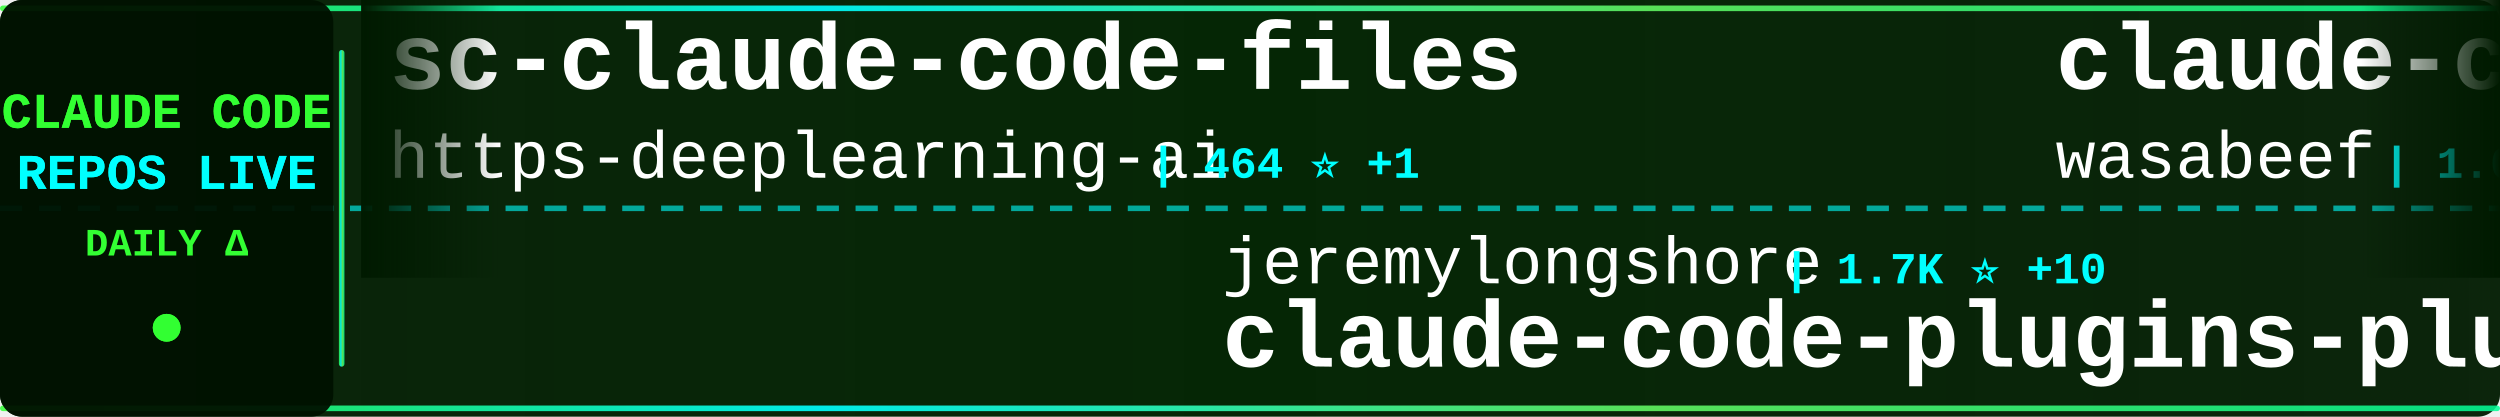
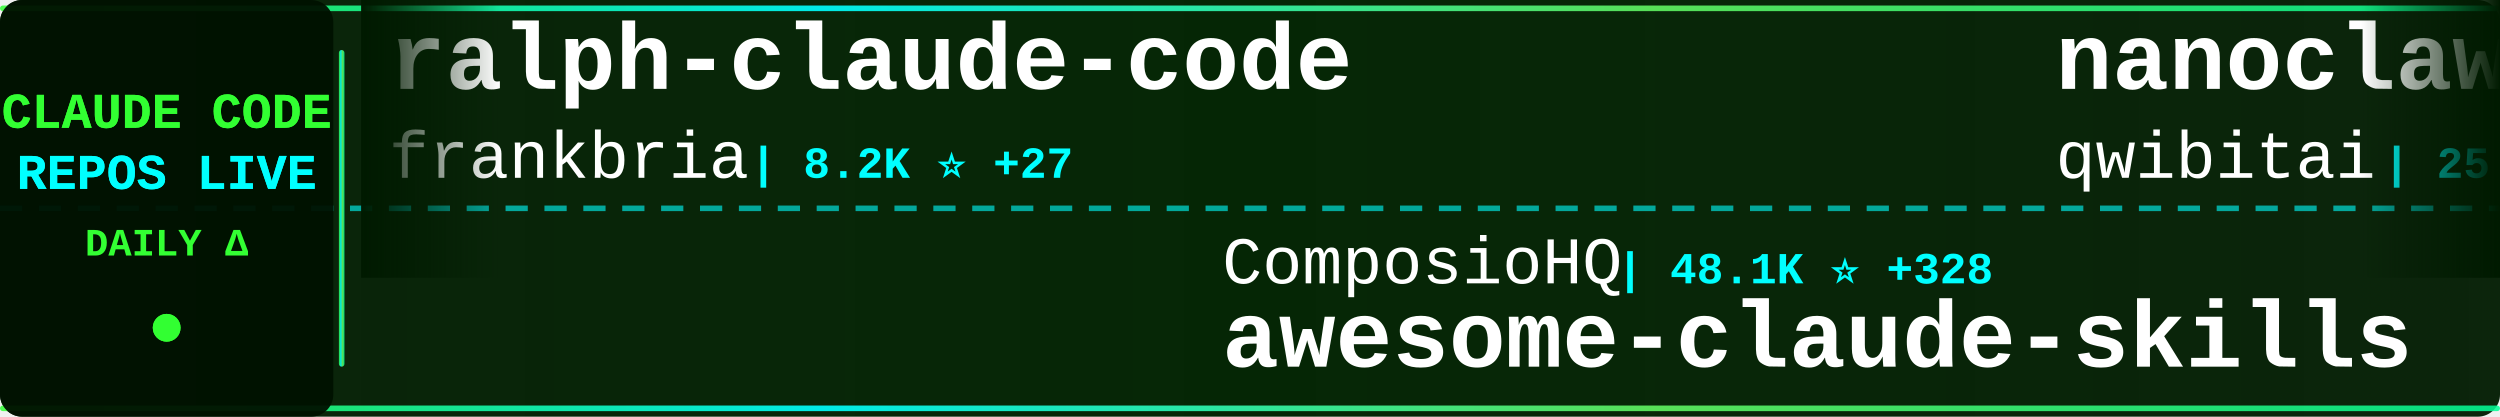
<svg xmlns="http://www.w3.org/2000/svg" width="900" height="150">
  <defs>
    <linearGradient id="tickerBg" x1="0%" y1="0%" x2="100%" y2="0%">
      <stop offset="0%" style="stop-color:#001a00;stop-opacity:0.95" />
      <stop offset="50%" style="stop-color:#002200;stop-opacity:0.98" />
      <stop offset="100%" style="stop-color:#001a00;stop-opacity:0.95" />
    </linearGradient>
    <linearGradient id="borderGrad" x1="0%" y1="0%" x2="100%" y2="0%">
      <stop offset="0%" style="stop-color:#33ff33;stop-opacity:0.85">
        <animate attributeName="stop-opacity" values="0.85;1;0.85" dur="2s" repeatCount="indefinite" />
      </stop>
      <stop offset="33%" style="stop-color:#00ffff;stop-opacity:0.9">
        <animate attributeName="stop-opacity" values="0.9;1;0.9" dur="2.2s" repeatCount="indefinite" />
      </stop>
      <stop offset="66%" style="stop-color:#66ff66;stop-opacity:0.85">
        <animate attributeName="stop-opacity" values="0.85;1;0.85" dur="1.8s" repeatCount="indefinite" />
      </stop>
      <stop offset="100%" style="stop-color:#00ff99;stop-opacity:0.85">
        <animate attributeName="stop-opacity" values="0.85;1;0.85" dur="2s" repeatCount="indefinite" />
      </stop>
    </linearGradient>
    <filter id="textGlow">
      <feGaussianBlur stdDeviation="0.1" result="coloredBlur" />
      <feMerge>
        <feMergeNode in="coloredBlur" />
        <feMergeNode in="SourceGraphic" />
      </feMerge>
    </filter>
    <filter id="metricGlow">
      <feGaussianBlur stdDeviation="0.2" result="coloredBlur" />
      <feMerge>
        <feMergeNode in="coloredBlur" />
        <feMergeNode in="SourceGraphic" />
      </feMerge>
    </filter>
    <linearGradient id="leftFade" x1="0%" y1="0%" x2="100%" y2="0%">
      <stop offset="0%" style="stop-color:#001a00;stop-opacity:1" />
      <stop offset="100%" style="stop-color:#001a00;stop-opacity:0" />
    </linearGradient>
    <linearGradient id="rightFade" x1="0%" y1="0%" x2="100%" y2="0%">
      <stop offset="0%" style="stop-color:#001a00;stop-opacity:0" />
      <stop offset="100%" style="stop-color:#001a00;stop-opacity:1" />
    </linearGradient>
  </defs>
  <rect width="900" height="150" fill="url(#tickerBg)" rx="8" />
  <rect x="0" y="2" width="900" height="2" fill="url(#borderGrad)" rx="1" />
  <rect x="0" y="146" width="900" height="2" fill="url(#borderGrad)" rx="1" />
  <line x1="0" y1="75" x2="900" y2="75" stroke="#00ffff" stroke-width="2" stroke-dasharray="8 6" opacity="0.6" />
  <rect x="0" y="0" width="120" height="150" fill="#001100" opacity="0.95" rx="8" />
  <text x="60" y="46" font-family="'Courier New', monospace" font-size="18" font-weight="bold" fill="#33ff33" text-anchor="middle" filter="url(#textGlow)">
    CLAUDE CODE
  </text>
  <text x="60" y="68" font-family="'Courier New', monospace" font-size="18" font-weight="bold" fill="#00ffff" text-anchor="middle" filter="url(#textGlow)">
    REPOS LIVE
  </text>
  <text x="60" y="92" font-family="'Courier New', monospace" font-size="14" font-weight="bold" fill="#33ff33" text-anchor="middle">
    DAILY Δ
  </text>
  <circle cx="60" cy="118" r="5" fill="#33ff33" filter="url(#metricGlow)">
    <animate attributeName="r" values="4;6;4" dur="1.5s" repeatCount="indefinite" />
    <animate attributeName="opacity" values="0.6;1;0.6" dur="1.5s" repeatCount="indefinite" />
  </circle>
  <rect x="122" y="18" width="2" height="114" fill="url(#borderGrad)" rx="1" />
  <clipPath id="tickerClip">
    <rect x="130" y="0" width="770" height="150" />
  </clipPath>
  <g clip-path="url(#tickerClip)">
    <g id="tickerItems">
      <animateTransform attributeName="transform" attributeType="XML" type="translate" from="0 0" to="-3000 0" dur="54s" repeatCount="indefinite" />
      <g transform="translate(0, 0)">
-         <text x="140" y="32" font-family="'Courier New', monospace" font-size="34" font-weight="bold" fill="#ffffff">sc-claude-code-files</text>
-         <text x="140" y="64" font-family="'Courier New', monospace" font-size="24" font-weight="normal" fill="#ffffff" opacity="1.0">https-deeplearning-ai</text>
-         <text x="414" y="64" font-family="'Courier New', monospace" font-size="16" font-weight="bold" fill="#00ffff"> | 464 ⭐ +1</text>
+         <text x="140" y="32" font-family="'Courier New', monospace" font-size="34" font-weight="bold" fill="#ffffff">ralph-claude-code</text>
+         <text x="140" y="64" font-family="'Courier New', monospace" font-size="24" font-weight="normal" fill="#ffffff" opacity="1.0">frankbria</text>
+         <text x="270" y="64" font-family="'Courier New', monospace" font-size="16" font-weight="bold" fill="#00ffff"> | 8.2K ⭐ +27</text>
      </g>
      <g transform="translate(300, 0)">
-         <text x="140" y="102" font-family="'Courier New', monospace" font-size="24" font-weight="normal" fill="#ffffff" opacity="1.0">jeremylongshore</text>
-         <text x="342" y="102" font-family="'Courier New', monospace" font-size="16" font-weight="bold" fill="#00ffff"> | 1.7K ⭐ +10</text>
-         <text x="140" y="132" font-family="'Courier New', monospace" font-size="34" font-weight="bold" fill="#ffffff">claude-code-plugins-plus...</text>
+         <text x="140" y="102" font-family="'Courier New', monospace" font-size="24" font-weight="normal" fill="#ffffff" opacity="1.0">ComposioHQ</text>
+         <text x="282" y="102" font-family="'Courier New', monospace" font-size="16" font-weight="bold" fill="#00ffff"> | 48.1K ⭐ +328</text>
+         <text x="140" y="132" font-family="'Courier New', monospace" font-size="34" font-weight="bold" fill="#ffffff">awesome-claude-skills</text>
      </g>
      <g transform="translate(600, 0)">
-         <text x="140" y="32" font-family="'Courier New', monospace" font-size="34" font-weight="bold" fill="#ffffff">claude-code-cookbook</text>
-         <text x="140" y="64" font-family="'Courier New', monospace" font-size="24" font-weight="normal" fill="#ffffff" opacity="1.0">wasabeef</text>
-         <text x="258" y="64" font-family="'Courier New', monospace" font-size="16" font-weight="bold" fill="#00ffff"> | 1.0K ⭐ +1</text>
+         <text x="140" y="32" font-family="'Courier New', monospace" font-size="34" font-weight="bold" fill="#ffffff">nanoclaw</text>
+         <text x="140" y="64" font-family="'Courier New', monospace" font-size="24" font-weight="normal" fill="#ffffff" opacity="1.0">qwibitai</text>
+         <text x="258" y="64" font-family="'Courier New', monospace" font-size="16" font-weight="bold" fill="#00ffff"> | 25.6K ⭐ +154</text>
      </g>
      <g transform="translate(900, 0)">
-         <text x="140" y="102" font-family="'Courier New', monospace" font-size="24" font-weight="normal" fill="#ffffff" opacity="1.0">lst97</text>
-         <text x="222" y="102" font-family="'Courier New', monospace" font-size="16" font-weight="bold" fill="#00ffff"> | 1.5K ⭐</text>
-         <text x="140" y="132" font-family="'Courier New', monospace" font-size="34" font-weight="bold" fill="#ffffff">claude-code-sub-agents</text>
+         <text x="140" y="102" font-family="'Courier New', monospace" font-size="24" font-weight="normal" fill="#ffffff" opacity="1.0">alirezarezvani</text>
+         <text x="330" y="102" font-family="'Courier New', monospace" font-size="16" font-weight="bold" fill="#00ffff"> | 646 ⭐ +6</text>
+         <text x="140" y="132" font-family="'Courier New', monospace" font-size="34" font-weight="bold" fill="#ffffff">claude-code-tresor</text>
      </g>
      <g transform="translate(1200, 0)">
-         <text x="140" y="32" font-family="'Courier New', monospace" font-size="34" font-weight="bold" fill="#ffffff">claude-code-skills</text>
-         <text x="140" y="64" font-family="'Courier New', monospace" font-size="24" font-weight="normal" fill="#ffffff" opacity="1.0">daymade</text>
-         <text x="246" y="64" font-family="'Courier New', monospace" font-size="16" font-weight="bold" fill="#00ffff"> | 725 ⭐ +4</text>
+         <text x="140" y="32" font-family="'Courier New', monospace" font-size="34" font-weight="bold" fill="#ffffff">claude-code-config</text>
+         <text x="140" y="64" font-family="'Courier New', monospace" font-size="24" font-weight="normal" fill="#ffffff" opacity="1.0">jarrodwatts</text>
+         <text x="294" y="64" font-family="'Courier New', monospace" font-size="16" font-weight="bold" fill="#00ffff"> | 998 ⭐ +1</text>
      </g>
      <g transform="translate(1500, 0)">
-         <text x="140" y="102" font-family="'Courier New', monospace" font-size="24" font-weight="normal" fill="#ffffff" opacity="1.0">KimYx0207</text>
-         <text x="270" y="102" font-family="'Courier New', monospace" font-size="16" font-weight="bold" fill="#00ffff"> | 2.4K ⭐ +41</text>
-         <text x="140" y="132" font-family="'Courier New', monospace" font-size="34" font-weight="bold" fill="#ffffff">Claude-Code-x-OpenClaw-G...</text>
+         <text x="140" y="102" font-family="'Courier New', monospace" font-size="24" font-weight="normal" fill="#ffffff" opacity="1.0">edmund-io</text>
+         <text x="270" y="102" font-family="'Courier New', monospace" font-size="16" font-weight="bold" fill="#00ffff"> | 1.4K ⭐ +2</text>
+         <text x="140" y="132" font-family="'Courier New', monospace" font-size="34" font-weight="bold" fill="#ffffff">edmunds-claude-code</text>
      </g>
      <g transform="translate(1800, 0)">
-         <text x="140" y="32" font-family="'Courier New', monospace" font-size="34" font-weight="bold" fill="#ffffff">claude-agent-sdk-python</text>
-         <text x="140" y="64" font-family="'Courier New', monospace" font-size="24" font-weight="normal" fill="#ffffff" opacity="1.0">anthropics</text>
-         <text x="282" y="64" font-family="'Courier New', monospace" font-size="16" font-weight="bold" fill="#00ffff"> | 5.8K ⭐ +56</text>
+         <text x="140" y="32" font-family="'Courier New', monospace" font-size="34" font-weight="bold" fill="#ffffff">Claude-Code-Communicatio...</text>
+         <text x="140" y="64" font-family="'Courier New', monospace" font-size="24" font-weight="normal" fill="#ffffff" opacity="1.0">nishimoto265</text>
+         <text x="306" y="64" font-family="'Courier New', monospace" font-size="16" font-weight="bold" fill="#00ffff"> | 495 ⭐</text>
      </g>
      <g transform="translate(2100, 0)">
-         <text x="140" y="102" font-family="'Courier New', monospace" font-size="24" font-weight="normal" fill="#ffffff" opacity="1.0">ghuntley</text>
-         <text x="258" y="102" font-family="'Courier New', monospace" font-size="16" font-weight="bold" fill="#00ffff"> | 871 ⭐ +2</text>
-         <text x="140" y="132" font-family="'Courier New', monospace" font-size="34" font-weight="bold" fill="#ffffff">claude-code-source-code-...</text>
+         <text x="140" y="102" font-family="'Courier New', monospace" font-size="24" font-weight="normal" fill="#ffffff" opacity="1.0">Alishahryar1</text>
+         <text x="306" y="102" font-family="'Courier New', monospace" font-size="16" font-weight="bold" fill="#00ffff"> | 1.1K ⭐ +19</text>
+         <text x="140" y="132" font-family="'Courier New', monospace" font-size="34" font-weight="bold" fill="#ffffff">free-claude-code</text>
      </g>
      <g transform="translate(2400, 0)">
-         <text x="140" y="32" font-family="'Courier New', monospace" font-size="34" font-weight="bold" fill="#ffffff">idea-claude-code-gui</text>
-         <text x="140" y="64" font-family="'Courier New', monospace" font-size="24" font-weight="normal" fill="#ffffff" opacity="1.0">zhukunpenglinyutong</text>
-         <text x="390" y="64" font-family="'Courier New', monospace" font-size="16" font-weight="bold" fill="#00ffff"> | 2.2K ⭐ +32</text>
+         <text x="140" y="32" font-family="'Courier New', monospace" font-size="34" font-weight="bold" fill="#ffffff">superpowers</text>
+         <text x="140" y="64" font-family="'Courier New', monospace" font-size="24" font-weight="normal" fill="#ffffff" opacity="1.0">obra</text>
+         <text x="210" y="64" font-family="'Courier New', monospace" font-size="16" font-weight="bold" fill="#00ffff"> | 114.9K ⭐ +3.0K</text>
      </g>
      <g transform="translate(2700, 0)">
-         <text x="140" y="102" font-family="'Courier New', monospace" font-size="24" font-weight="normal" fill="#ffffff" opacity="1.0">feiskyer</text>
-         <text x="258" y="102" font-family="'Courier New', monospace" font-size="16" font-weight="bold" fill="#00ffff"> | 1.4K ⭐ +5</text>
-         <text x="140" y="132" font-family="'Courier New', monospace" font-size="34" font-weight="bold" fill="#ffffff">claude-code-settings</text>
+         <text x="140" y="102" font-family="'Courier New', monospace" font-size="24" font-weight="normal" fill="#ffffff" opacity="1.0">d-kimuson</text>
+         <text x="270" y="102" font-family="'Courier New', monospace" font-size="16" font-weight="bold" fill="#00ffff"> | 1.0K ⭐ +7</text>
+         <text x="140" y="132" font-family="'Courier New', monospace" font-size="34" font-weight="bold" fill="#ffffff">claude-code-viewer</text>
      </g>
      <g transform="translate(3000, 0)">
-         <text x="140" y="32" font-family="'Courier New', monospace" font-size="34" font-weight="bold" fill="#ffffff">sc-claude-code-files</text>
-         <text x="140" y="64" font-family="'Courier New', monospace" font-size="24" font-weight="normal" fill="#ffffff" opacity="1.0">https-deeplearning-ai</text>
-         <text x="414" y="64" font-family="'Courier New', monospace" font-size="16" font-weight="bold" fill="#00ffff"> | 464 ⭐ +1</text>
+         <text x="140" y="32" font-family="'Courier New', monospace" font-size="34" font-weight="bold" fill="#ffffff">ralph-claude-code</text>
+         <text x="140" y="64" font-family="'Courier New', monospace" font-size="24" font-weight="normal" fill="#ffffff" opacity="1.0">frankbria</text>
+         <text x="270" y="64" font-family="'Courier New', monospace" font-size="16" font-weight="bold" fill="#00ffff"> | 8.2K ⭐ +27</text>
      </g>
      <g transform="translate(3300, 0)">
-         <text x="140" y="102" font-family="'Courier New', monospace" font-size="24" font-weight="normal" fill="#ffffff" opacity="1.0">jeremylongshore</text>
-         <text x="342" y="102" font-family="'Courier New', monospace" font-size="16" font-weight="bold" fill="#00ffff"> | 1.7K ⭐ +10</text>
-         <text x="140" y="132" font-family="'Courier New', monospace" font-size="34" font-weight="bold" fill="#ffffff">claude-code-plugins-plus...</text>
+         <text x="140" y="102" font-family="'Courier New', monospace" font-size="24" font-weight="normal" fill="#ffffff" opacity="1.0">ComposioHQ</text>
+         <text x="282" y="102" font-family="'Courier New', monospace" font-size="16" font-weight="bold" fill="#00ffff"> | 48.1K ⭐ +328</text>
+         <text x="140" y="132" font-family="'Courier New', monospace" font-size="34" font-weight="bold" fill="#ffffff">awesome-claude-skills</text>
      </g>
      <g transform="translate(3600, 0)">
-         <text x="140" y="32" font-family="'Courier New', monospace" font-size="34" font-weight="bold" fill="#ffffff">claude-code-cookbook</text>
-         <text x="140" y="64" font-family="'Courier New', monospace" font-size="24" font-weight="normal" fill="#ffffff" opacity="1.0">wasabeef</text>
-         <text x="258" y="64" font-family="'Courier New', monospace" font-size="16" font-weight="bold" fill="#00ffff"> | 1.0K ⭐ +1</text>
+         <text x="140" y="32" font-family="'Courier New', monospace" font-size="34" font-weight="bold" fill="#ffffff">nanoclaw</text>
+         <text x="140" y="64" font-family="'Courier New', monospace" font-size="24" font-weight="normal" fill="#ffffff" opacity="1.0">qwibitai</text>
+         <text x="258" y="64" font-family="'Courier New', monospace" font-size="16" font-weight="bold" fill="#00ffff"> | 25.6K ⭐ +154</text>
      </g>
      <g transform="translate(3900, 0)">
-         <text x="140" y="102" font-family="'Courier New', monospace" font-size="24" font-weight="normal" fill="#ffffff" opacity="1.0">lst97</text>
-         <text x="222" y="102" font-family="'Courier New', monospace" font-size="16" font-weight="bold" fill="#00ffff"> | 1.5K ⭐</text>
-         <text x="140" y="132" font-family="'Courier New', monospace" font-size="34" font-weight="bold" fill="#ffffff">claude-code-sub-agents</text>
+         <text x="140" y="102" font-family="'Courier New', monospace" font-size="24" font-weight="normal" fill="#ffffff" opacity="1.0">alirezarezvani</text>
+         <text x="330" y="102" font-family="'Courier New', monospace" font-size="16" font-weight="bold" fill="#00ffff"> | 646 ⭐ +6</text>
+         <text x="140" y="132" font-family="'Courier New', monospace" font-size="34" font-weight="bold" fill="#ffffff">claude-code-tresor</text>
      </g>
    </g>
  </g>
  <rect x="130" y="0" width="50" height="100" fill="url(#leftFade)" />
  <rect x="850" y="0" width="50" height="100" fill="url(#rightFade)" />
</svg>
